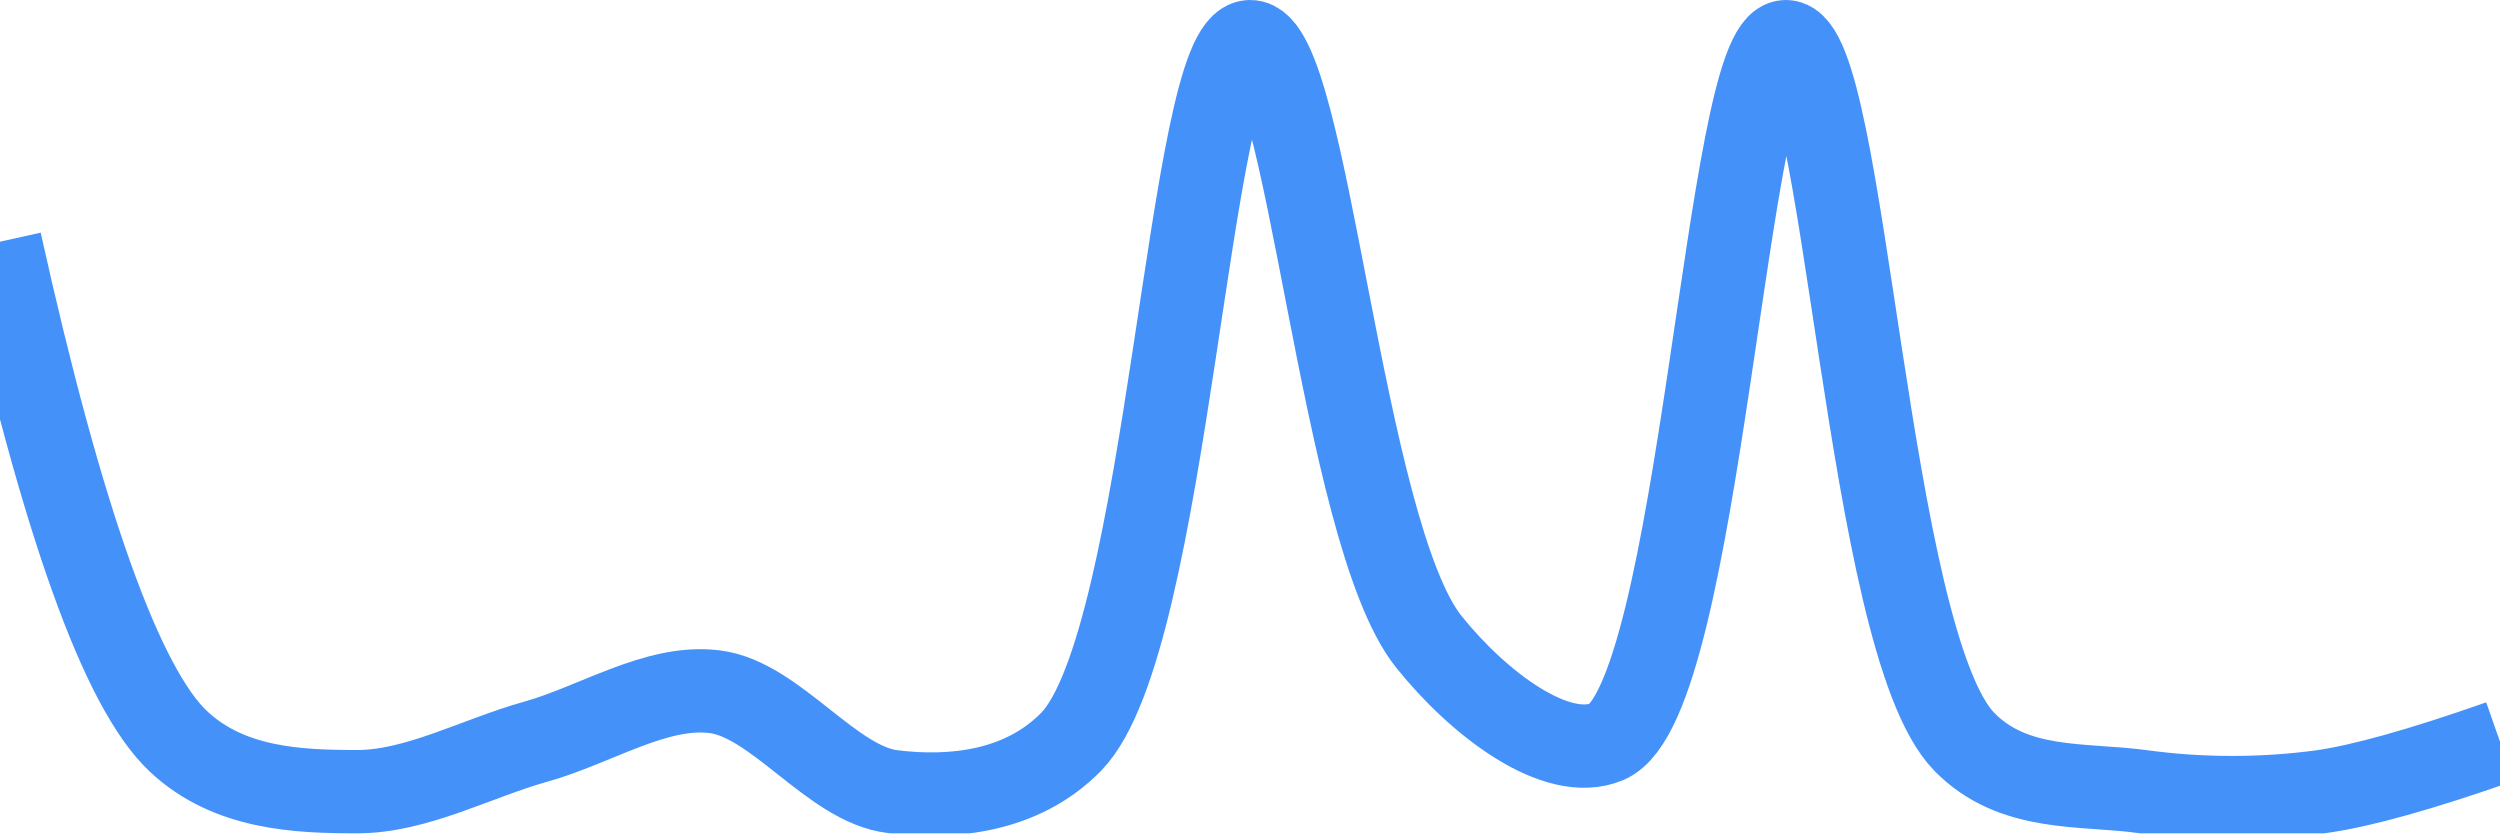
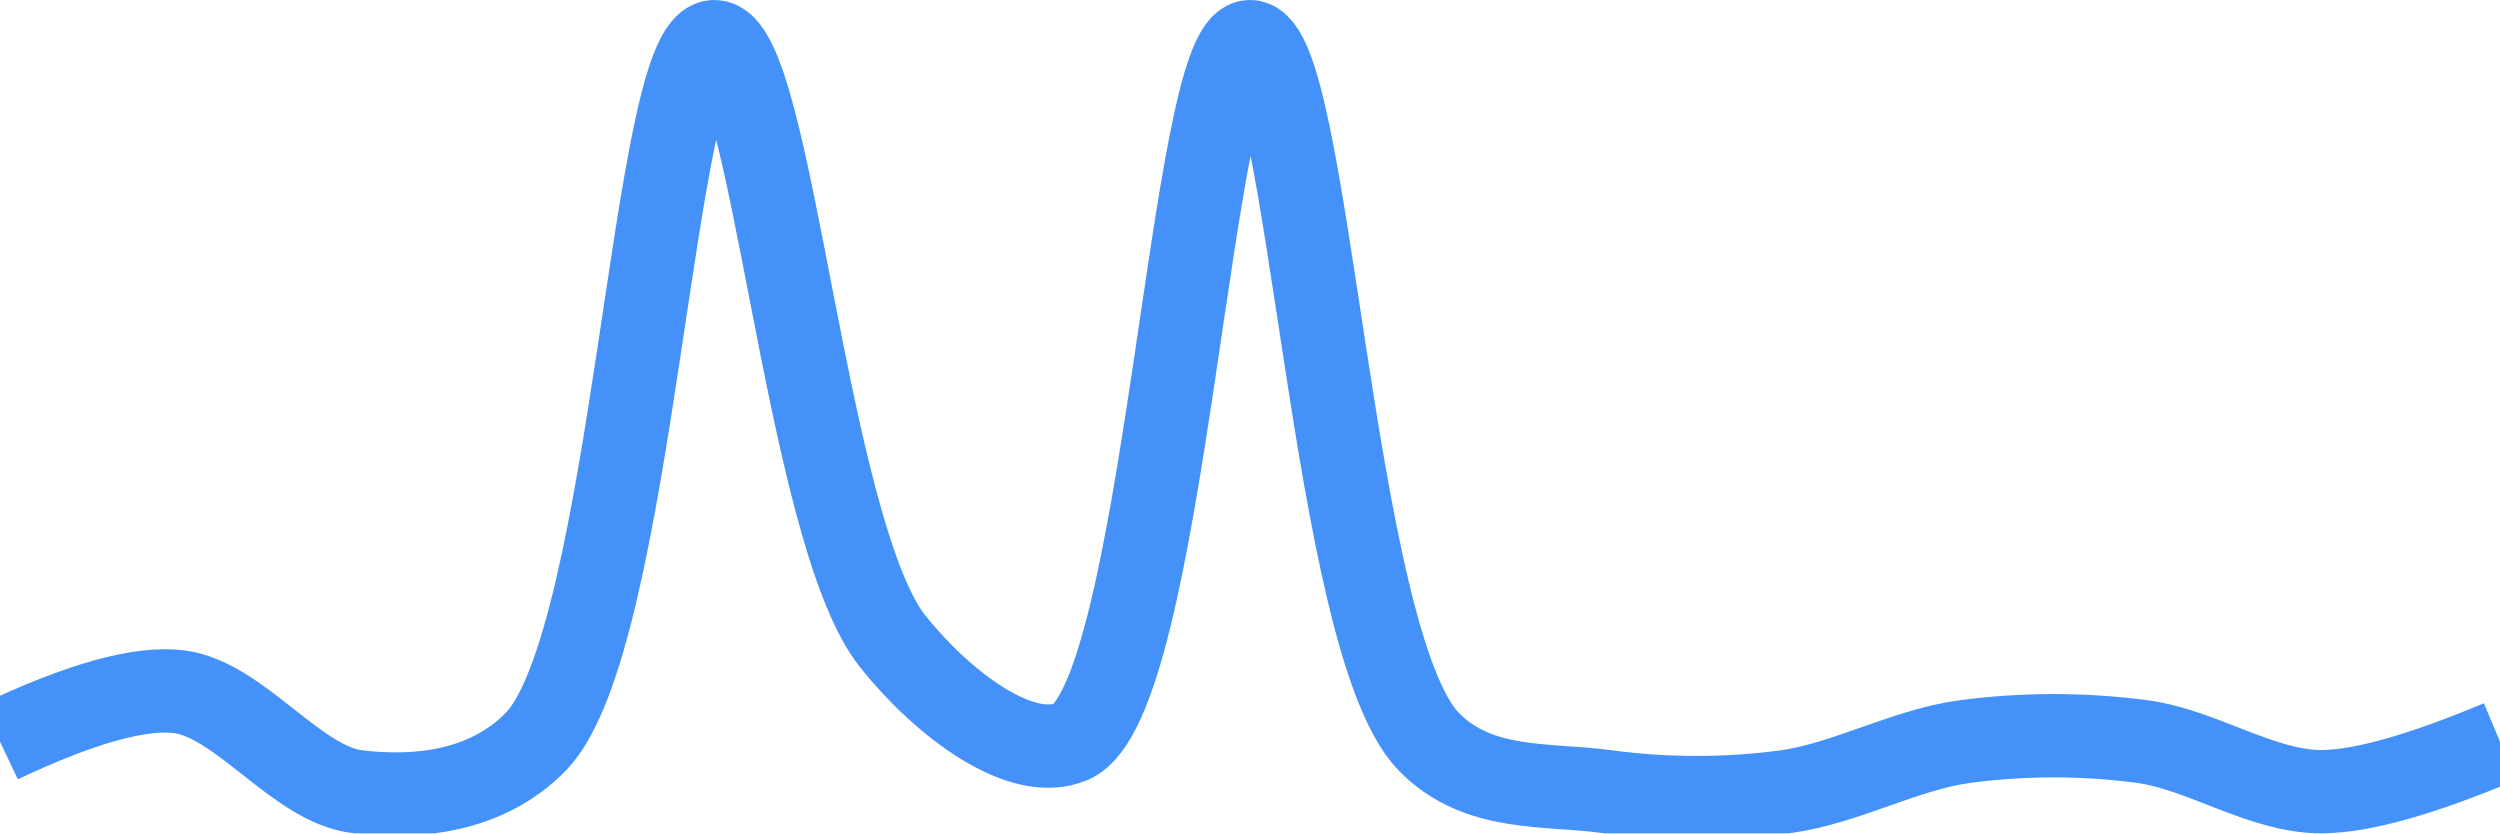
<svg xmlns="http://www.w3.org/2000/svg" class="main-svg" width="60" height="20" style="" viewBox="0 0 60 20">
  <rect x="0" y="0" width="60" height="20" style="fill: rgb(0, 0, 0); fill-opacity: 0;" />
-   <defs id="defs-0b495c">
+   <defs id="defs-05285c">
    <g class="clips">
-       <clipPath id="clip0b495cxyplot" class="plotclip">
+       <clipPath id="clip05285cxyplot" class="plotclip">
        <rect width="60" height="20" />
      </clipPath>
-       <clipPath class="axesclip" id="clip0b495cx">
+       <clipPath class="axesclip" id="clip05285cx">
        <rect x="0" y="0" width="60" height="20" />
      </clipPath>
-       <clipPath class="axesclip" id="clip0b495cy">
+       <clipPath class="axesclip" id="clip05285cy">
        <rect x="0" y="0" width="60" height="20" />
      </clipPath>
-       <clipPath class="axesclip" id="clip0b495cxy">
+       <clipPath class="axesclip" id="clip05285cxy">
        <rect x="0" y="0" width="60" height="20" />
      </clipPath>
    </g>
    <g class="gradients" />
    <g class="patterns" />
  </defs>
  <g class="bglayer">
    <rect class="bg" x="0" y="0" width="60" height="20" style="fill: rgb(0, 0, 0); fill-opacity: 0; stroke-width: 0;" />
  </g>
  <g class="layer-below">
    <g class="imagelayer" />
    <g class="shapelayer" />
  </g>
  <g class="cartesianlayer">
    <g class="subplot xy">
      <g class="layer-subplot">
        <g class="shapelayer" />
        <g class="imagelayer" />
      </g>
      <g class="minor-gridlayer">
        <g class="x" />
        <g class="y" />
      </g>
      <g class="gridlayer">
        <g class="x" />
        <g class="y" />
      </g>
      <g class="zerolinelayer" />
      <g class="layer-between">
        <g class="shapelayer" />
        <g class="imagelayer" />
      </g>
      <path class="xlines-below" />
      <path class="ylines-below" />
      <g class="overlines-below" />
      <g class="xaxislayer-below" />
      <g class="yaxislayer-below" />
      <g class="overaxes-below" />
      <g class="overplot">
-         <g class="xy" transform="" clip-path="url(#clip0b495cxyplot)">
+         <g class="xy" transform="" clip-path="url(#clip05285cxyplot)">
          <g class="scatterlayer mlayer">
-             <g class="trace scatter trace5c266d" style="stroke-miterlimit: 2; opacity: 1;">
+             <g class="trace scatter traceec14da" style="stroke-miterlimit: 2; opacity: 1;">
              <g class="fills" />
              <g class="errorbars" />
              <g class="lines">
-                 <path class="js-line" d="M0,5.8Q2.24,15.89 4.29,17.8C5.5,18.93 7.14,19 8.57,19C10,19 11.43,18.2 12.86,17.8C14.29,17.4 15.75,16.43 17.14,16.6C18.61,16.77 19.96,18.83 21.43,19C22.82,19.17 24.52,19.02 25.71,17.8C28.06,15.39 28.52,1.03 30,1C31.38,0.97 32.18,12.76 34.29,15.4C35.5,16.91 37.37,18.31 38.57,17.8C40.82,16.84 41.43,1 42.86,1C44.29,1 44.79,15.39 47.14,17.8C48.33,19.02 49.99,18.8 51.43,19C52.84,19.19 54.3,19.19 55.71,19Q57.15,18.8 60,17.8" style="vector-effect: none; fill: none; stroke: rgb(68, 146, 249); stroke-opacity: 1; stroke-width: 2px; opacity: 1;" />
+                 <path class="js-line" d="M0,17.8Q2.89,16.43 4.29,16.6C5.75,16.78 7.11,18.82 8.57,19C9.97,19.17 11.67,19.02 12.86,17.8C15.21,15.39 15.66,1.03 17.14,1C18.52,0.97 19.32,12.76 21.43,15.4C22.64,16.91 24.51,18.31 25.71,17.8C27.96,16.84 28.57,1 30,1C31.43,1 31.94,15.39 34.29,17.8C35.48,19.02 37.13,18.8 38.57,19C39.99,19.19 41.44,19.19 42.86,19C44.3,18.8 45.7,18 47.14,17.8C48.56,17.61 50.01,17.61 51.43,17.8C52.87,18 54.28,19 55.71,19Q57.14,19 60,17.8" style="vector-effect: none; fill: none; stroke: rgb(68, 146, 249); stroke-opacity: 1; stroke-width: 2px; opacity: 1;" />
              </g>
              <g class="points" />
              <g class="text" />
            </g>
          </g>
        </g>
      </g>
      <path class="xlines-above crisp" d="M0,0" style="fill: none;" />
      <path class="ylines-above crisp" d="M0,0" style="fill: none;" />
      <g class="overlines-above" />
      <g class="xaxislayer-above" />
      <g class="yaxislayer-above" />
      <g class="overaxes-above" />
    </g>
  </g>
  <g class="polarlayer" />
  <g class="smithlayer" />
  <g class="ternarylayer" />
  <g class="geolayer" />
  <g class="funnelarealayer" />
  <g class="pielayer" />
  <g class="iciclelayer" />
  <g class="treemaplayer" />
  <g class="sunburstlayer" />
  <g class="glimages" />
-   <defs id="topdefs-0b495c">
+   <defs id="topdefs-05285c">
    <g class="clips" />
  </defs>
  <g class="layer-above">
    <g class="imagelayer" />
    <g class="shapelayer" />
  </g>
  <g class="infolayer">
    <g class="g-gtitle" />
  </g>
</svg>
